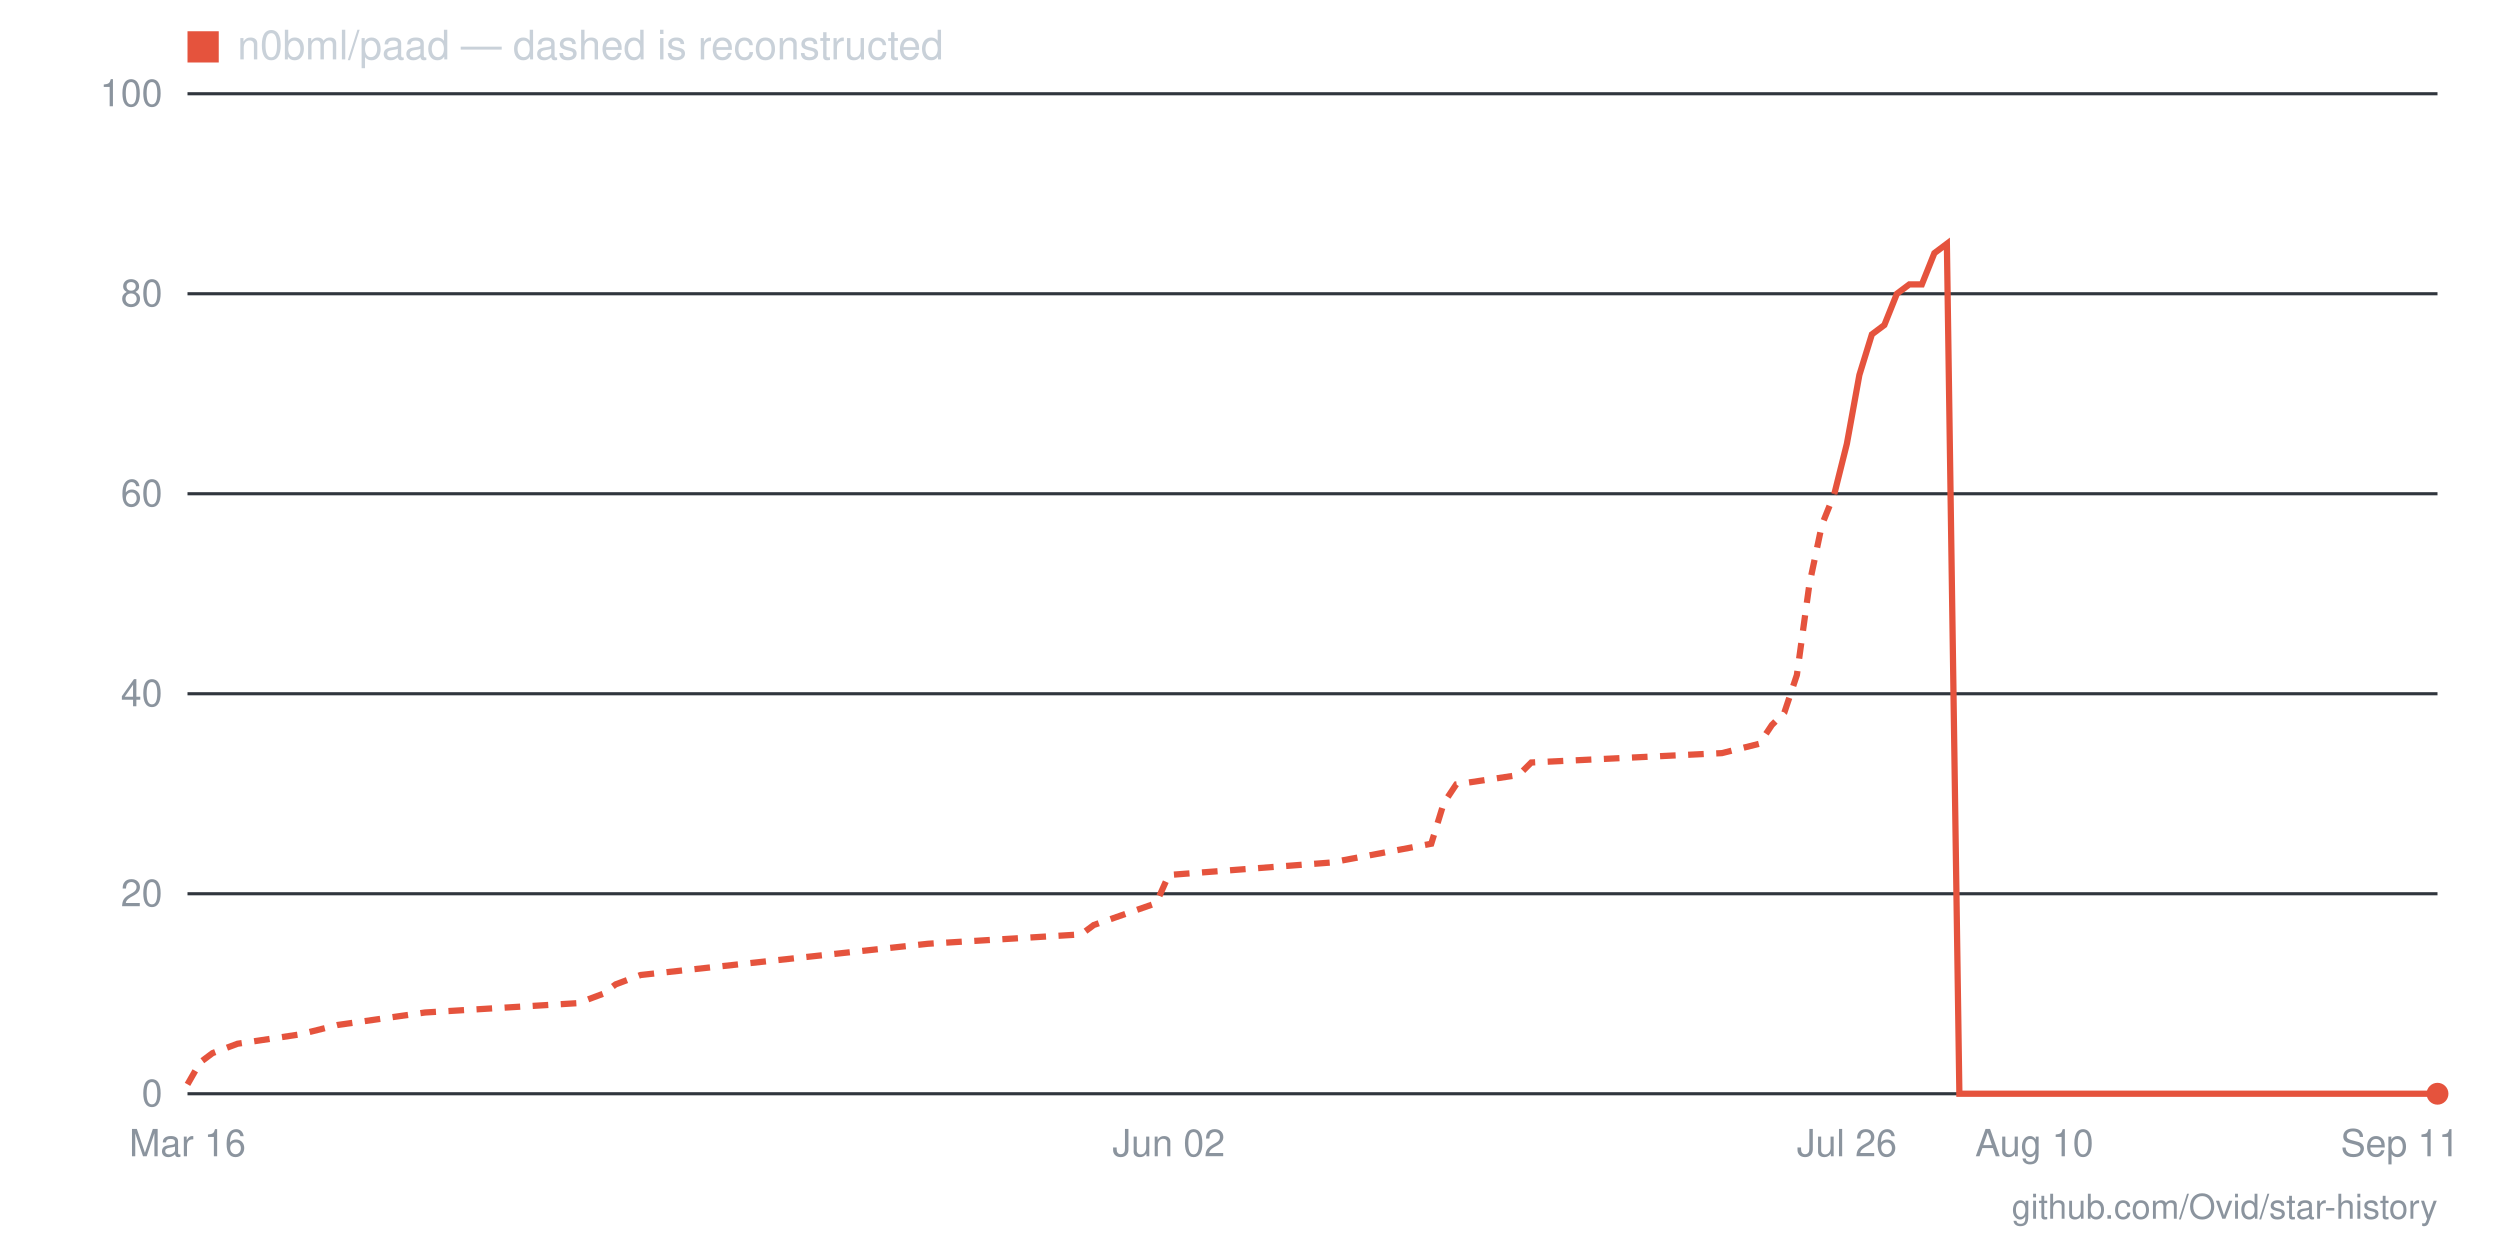
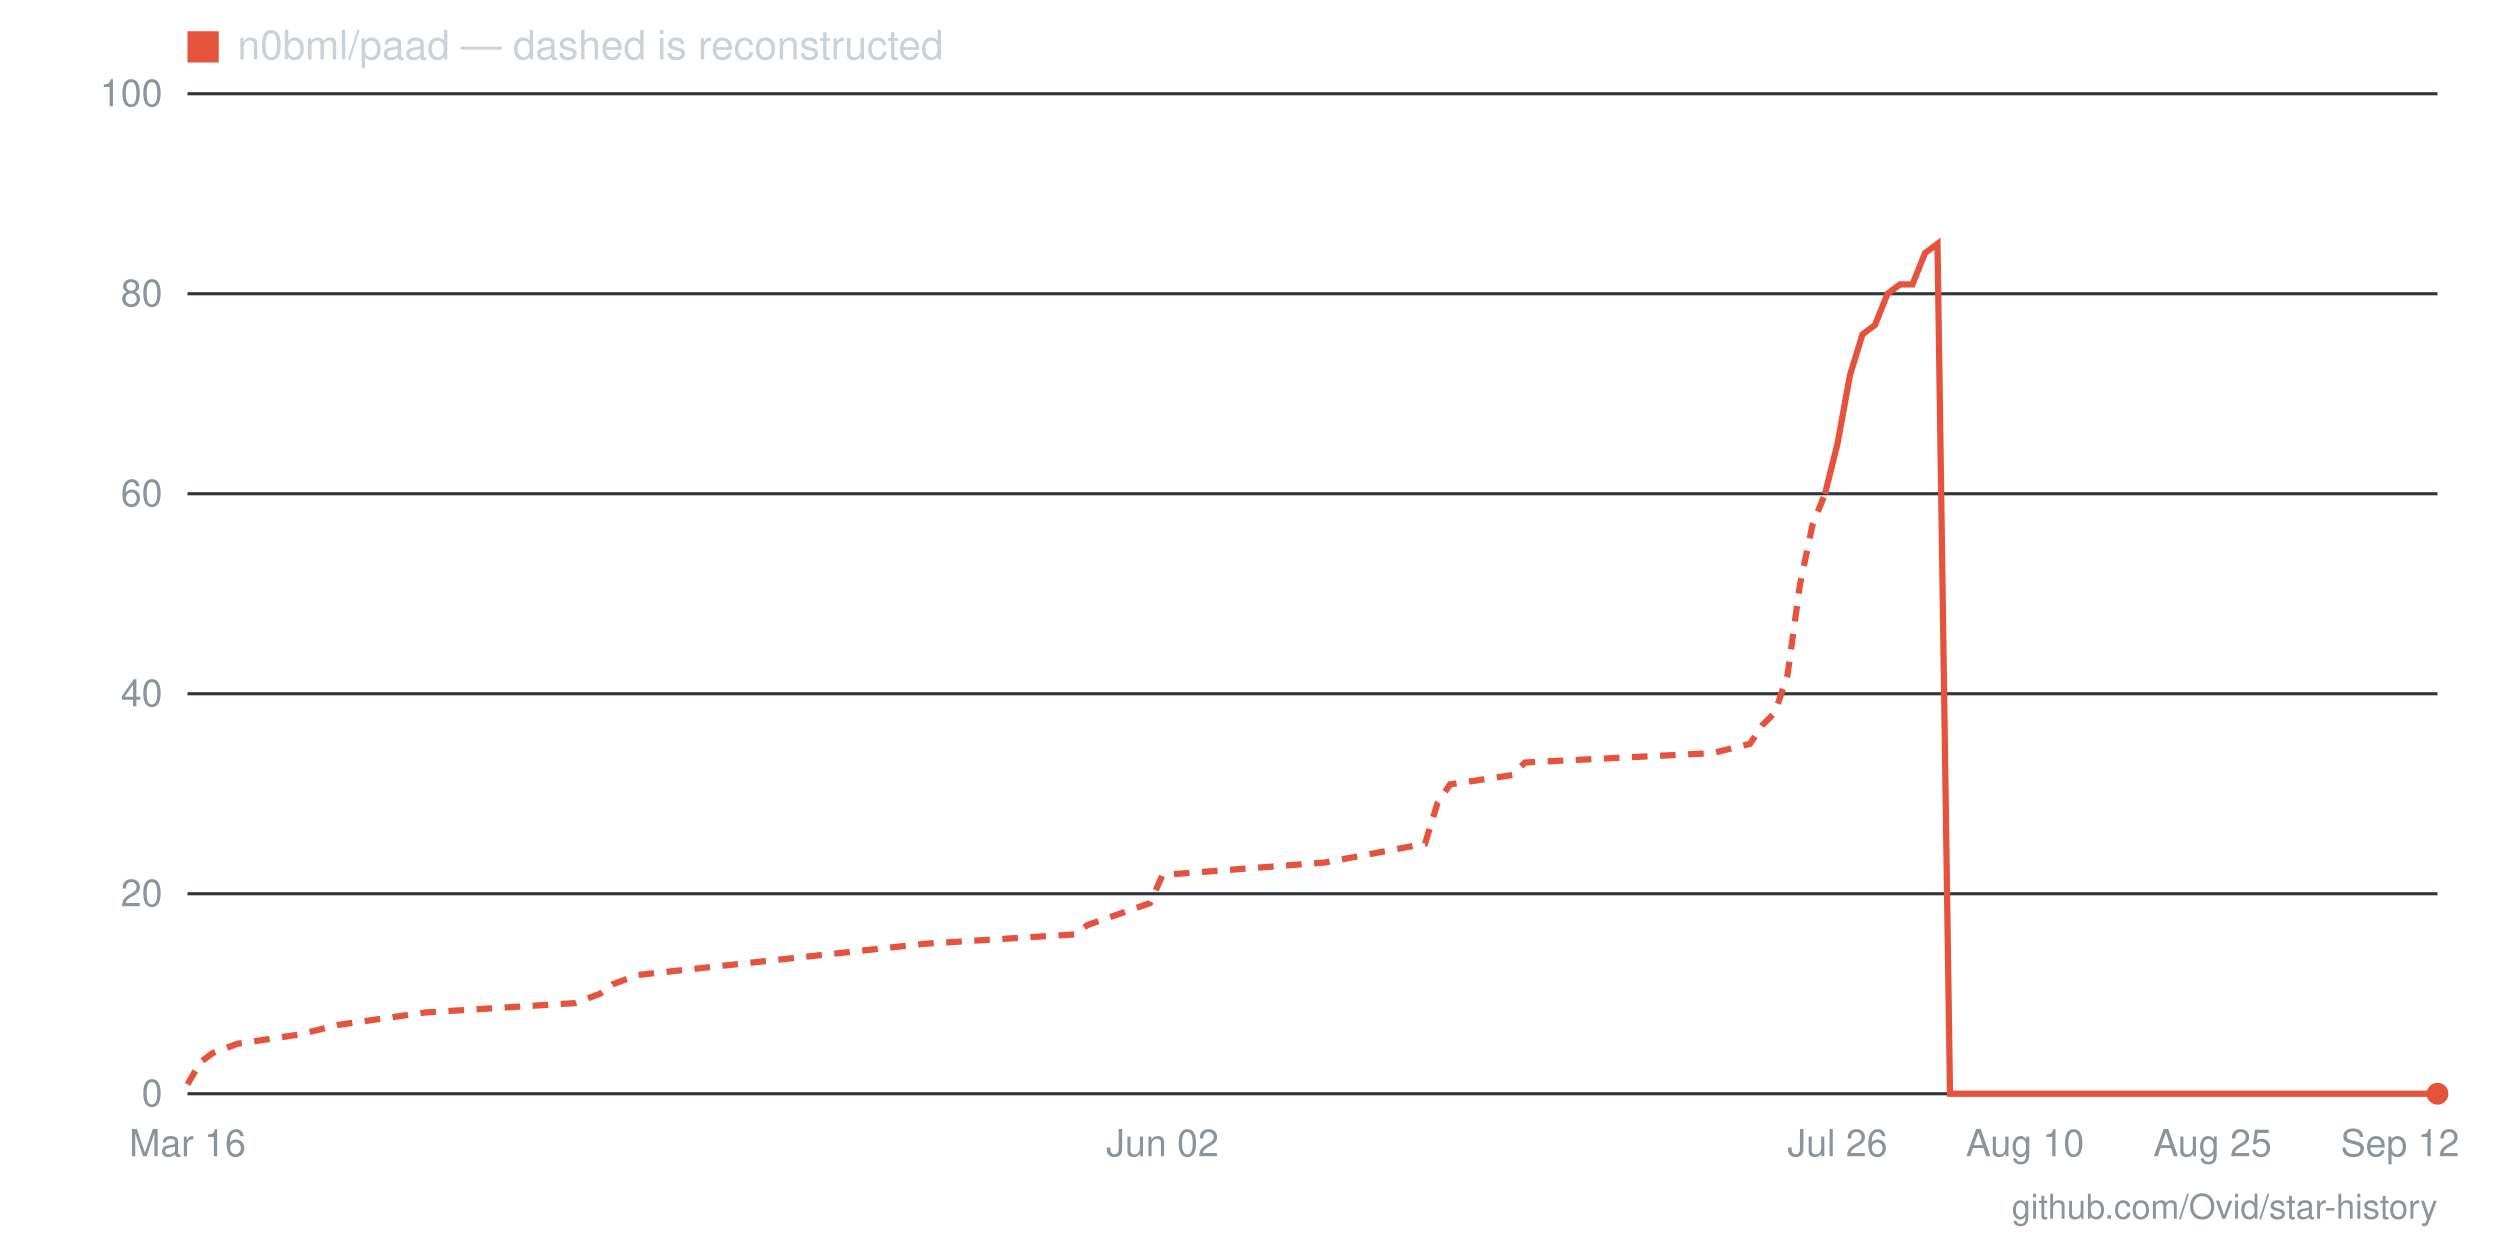
- <svg xmlns="http://www.w3.org/2000/svg" viewBox="0 0 800 400" width="800" height="400" role="img" aria-label="Star history for n0bml/paad: 0 stars as of 2026-09-11">
+ <svg xmlns="http://www.w3.org/2000/svg" viewBox="0 0 800 400" width="800" height="400" role="img" aria-label="Star history for n0bml/paad: 0 stars as of 2026-09-12">
  <line x1="60" y1="350" x2="780" y2="350" stroke="#30363d" stroke-width="1" />
  <text x="52" y="354" text-anchor="end" font-family="-apple-system,BlinkMacSystemFont,'Segoe UI',Helvetica,Arial,sans-serif" font-size="12" fill="#8b949e">0</text>
  <line x1="60" y1="286" x2="780" y2="286" stroke="#30363d" stroke-width="1" />
  <text x="52" y="290" text-anchor="end" font-family="-apple-system,BlinkMacSystemFont,'Segoe UI',Helvetica,Arial,sans-serif" font-size="12" fill="#8b949e">20</text>
  <line x1="60" y1="222" x2="780" y2="222" stroke="#30363d" stroke-width="1" />
  <text x="52" y="226" text-anchor="end" font-family="-apple-system,BlinkMacSystemFont,'Segoe UI',Helvetica,Arial,sans-serif" font-size="12" fill="#8b949e">40</text>
  <line x1="60" y1="158" x2="780" y2="158" stroke="#30363d" stroke-width="1" />
  <text x="52" y="162" text-anchor="end" font-family="-apple-system,BlinkMacSystemFont,'Segoe UI',Helvetica,Arial,sans-serif" font-size="12" fill="#8b949e">60</text>
  <line x1="60" y1="94" x2="780" y2="94" stroke="#30363d" stroke-width="1" />
  <text x="52" y="98" text-anchor="end" font-family="-apple-system,BlinkMacSystemFont,'Segoe UI',Helvetica,Arial,sans-serif" font-size="12" fill="#8b949e">80</text>
  <line x1="60" y1="30" x2="780" y2="30" stroke="#30363d" stroke-width="1" />
  <text x="52" y="34" text-anchor="end" font-family="-apple-system,BlinkMacSystemFont,'Segoe UI',Helvetica,Arial,sans-serif" font-size="12" fill="#8b949e">100</text>
-   <text x="768" y="370" text-anchor="middle" font-family="-apple-system,BlinkMacSystemFont,'Segoe UI',Helvetica,Arial,sans-serif" font-size="12" fill="#8b949e">Sep 11</text>
-   <text x="651" y="370" text-anchor="middle" font-family="-apple-system,BlinkMacSystemFont,'Segoe UI',Helvetica,Arial,sans-serif" font-size="12" fill="#8b949e">Aug 10</text>
-   <text x="591" y="370" text-anchor="middle" font-family="-apple-system,BlinkMacSystemFont,'Segoe UI',Helvetica,Arial,sans-serif" font-size="12" fill="#8b949e">Jul 26</text>
-   <text x="374" y="370" text-anchor="middle" font-family="-apple-system,BlinkMacSystemFont,'Segoe UI',Helvetica,Arial,sans-serif" font-size="12" fill="#8b949e">Jun 02</text>
+   <text x="768" y="370" text-anchor="middle" font-family="-apple-system,BlinkMacSystemFont,'Segoe UI',Helvetica,Arial,sans-serif" font-size="12" fill="#8b949e">Sep 12</text>
+   <text x="708" y="370" text-anchor="middle" font-family="-apple-system,BlinkMacSystemFont,'Segoe UI',Helvetica,Arial,sans-serif" font-size="12" fill="#8b949e">Aug 25</text>
+   <text x="648" y="370" text-anchor="middle" font-family="-apple-system,BlinkMacSystemFont,'Segoe UI',Helvetica,Arial,sans-serif" font-size="12" fill="#8b949e">Aug 10</text>
+   <text x="588" y="370" text-anchor="middle" font-family="-apple-system,BlinkMacSystemFont,'Segoe UI',Helvetica,Arial,sans-serif" font-size="12" fill="#8b949e">Jul 26</text>
+   <text x="372" y="370" text-anchor="middle" font-family="-apple-system,BlinkMacSystemFont,'Segoe UI',Helvetica,Arial,sans-serif" font-size="12" fill="#8b949e">Jun 02</text>
  <text x="60" y="370" text-anchor="middle" font-family="-apple-system,BlinkMacSystemFont,'Segoe UI',Helvetica,Arial,sans-serif" font-size="12" fill="#8b949e">Mar 16</text>
-   <polyline fill="none" stroke="#e5533d" stroke-width="2" stroke-dasharray="5 4" points="60,347 64,340 68,337 76,334 96,331 108,328 136,324 185,321 193,318 197,315 205,312 297,302 346,299 350,296 370,289 374,280 426,276 458,270 462,257 466,251 486,248 490,244 551,241 563,238 567,232 571,228 575,216 579,187 583,168 587,158" />
-   <polyline fill="none" stroke="#e5533d" stroke-width="2" points="587,158 591,142 595,120 599,107 603,104 607,94 611,91 615,91 619,81 623,78 627,350 631,350 635,350 639,350 643,350 647,350 651,350 655,350 659,350 663,350 667,350 671,350 675,350 679,350 683,350 687,350 692,350 696,350 700,350 704,350 708,350 712,350 716,350 720,350 724,350 728,350 732,350 736,350 740,350 744,350 748,350 752,350 756,350 760,350 764,350 768,350 772,350 776,350 780,350" />
+   <polyline fill="none" stroke="#e5533d" stroke-width="2" stroke-dasharray="5 4" points="60,347 64,340 68,337 76,334 96,331 108,328 136,324 184,321 192,318 196,315 204,312 296,302 344,299 348,296 368,289 372,280 424,276 456,270 460,257 464,251 484,248 488,244 548,241 560,238 564,232 568,228 572,216 576,187 580,168 584,158" />
+   <polyline fill="none" stroke="#e5533d" stroke-width="2" points="584,158 588,142 592,120 596,107 600,104 604,94 608,91 612,91 616,81 620,78 624,350 628,350 632,350 636,350 640,350 644,350 648,350 652,350 656,350 660,350 664,350 668,350 672,350 676,350 680,350 684,350 688,350 692,350 696,350 700,350 704,350 708,350 712,350 716,350 720,350 724,350 728,350 732,350 736,350 740,350 744,350 748,350 752,350 756,350 760,350 764,350 768,350 772,350 776,350 780,350" />
  <circle cx="780" cy="350" r="3.5" fill="#e5533d" />
  <rect x="60" y="10" width="10" height="10" fill="#e5533d" />
  <text x="76" y="19" font-family="-apple-system,BlinkMacSystemFont,'Segoe UI',Helvetica,Arial,sans-serif" font-size="13" fill="#c9d1d9">n0bml/paad — dashed is reconstructed</text>
  <text x="780" y="390" text-anchor="end" font-family="-apple-system,BlinkMacSystemFont,'Segoe UI',Helvetica,Arial,sans-serif" font-size="11" fill="#8b949e">github.com/Ovid/star-history</text>
</svg>
